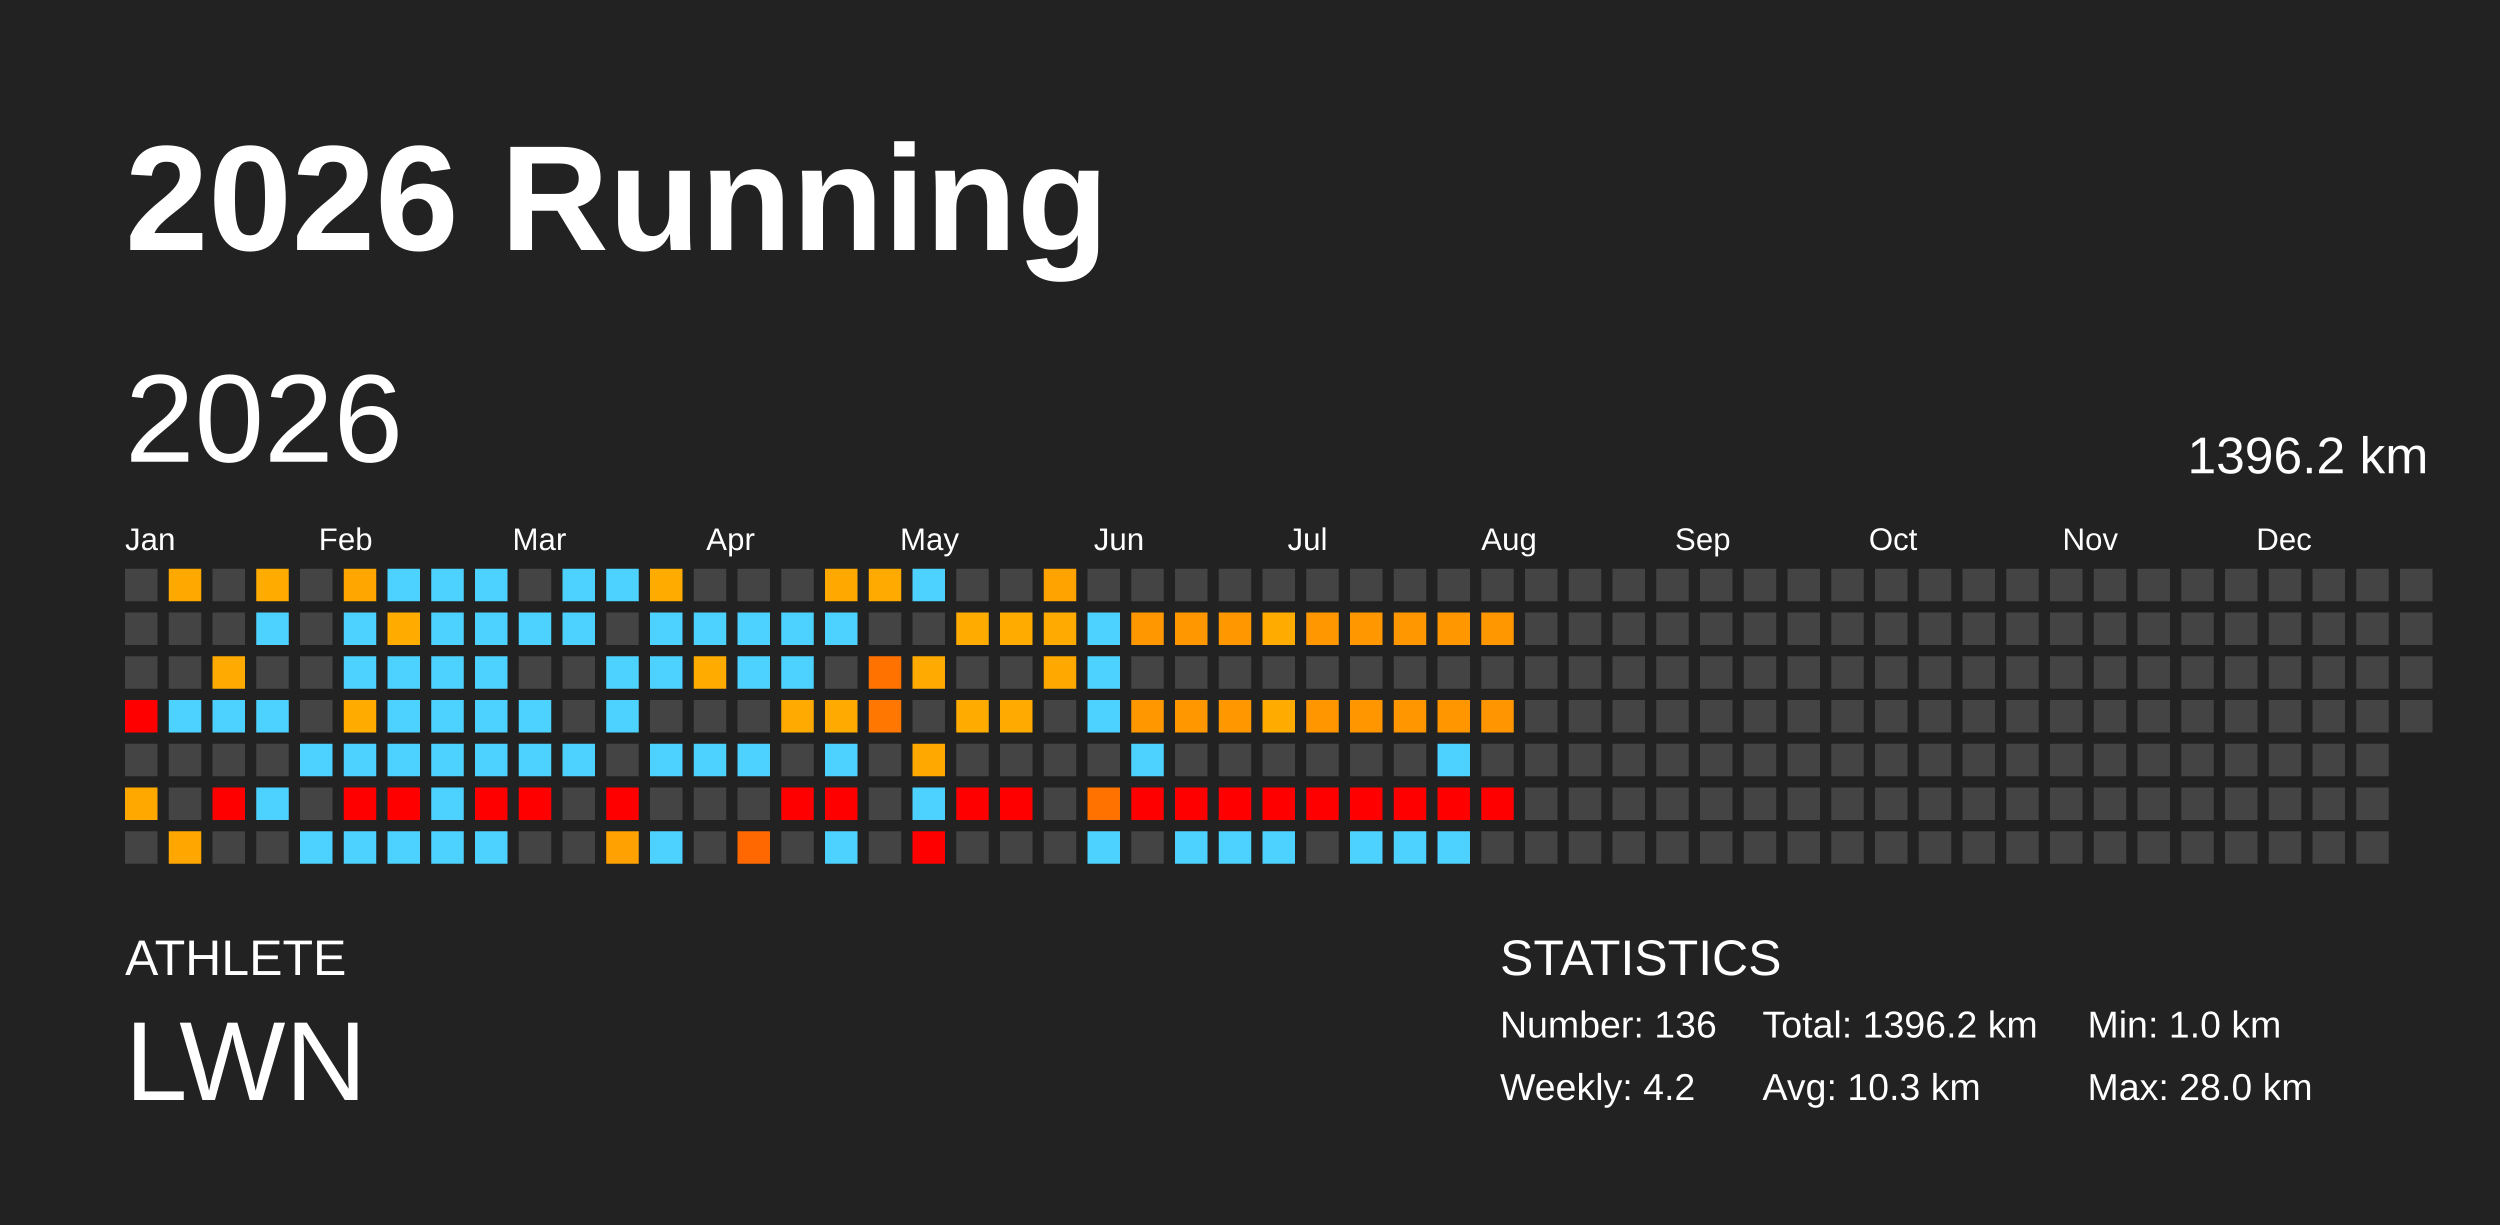
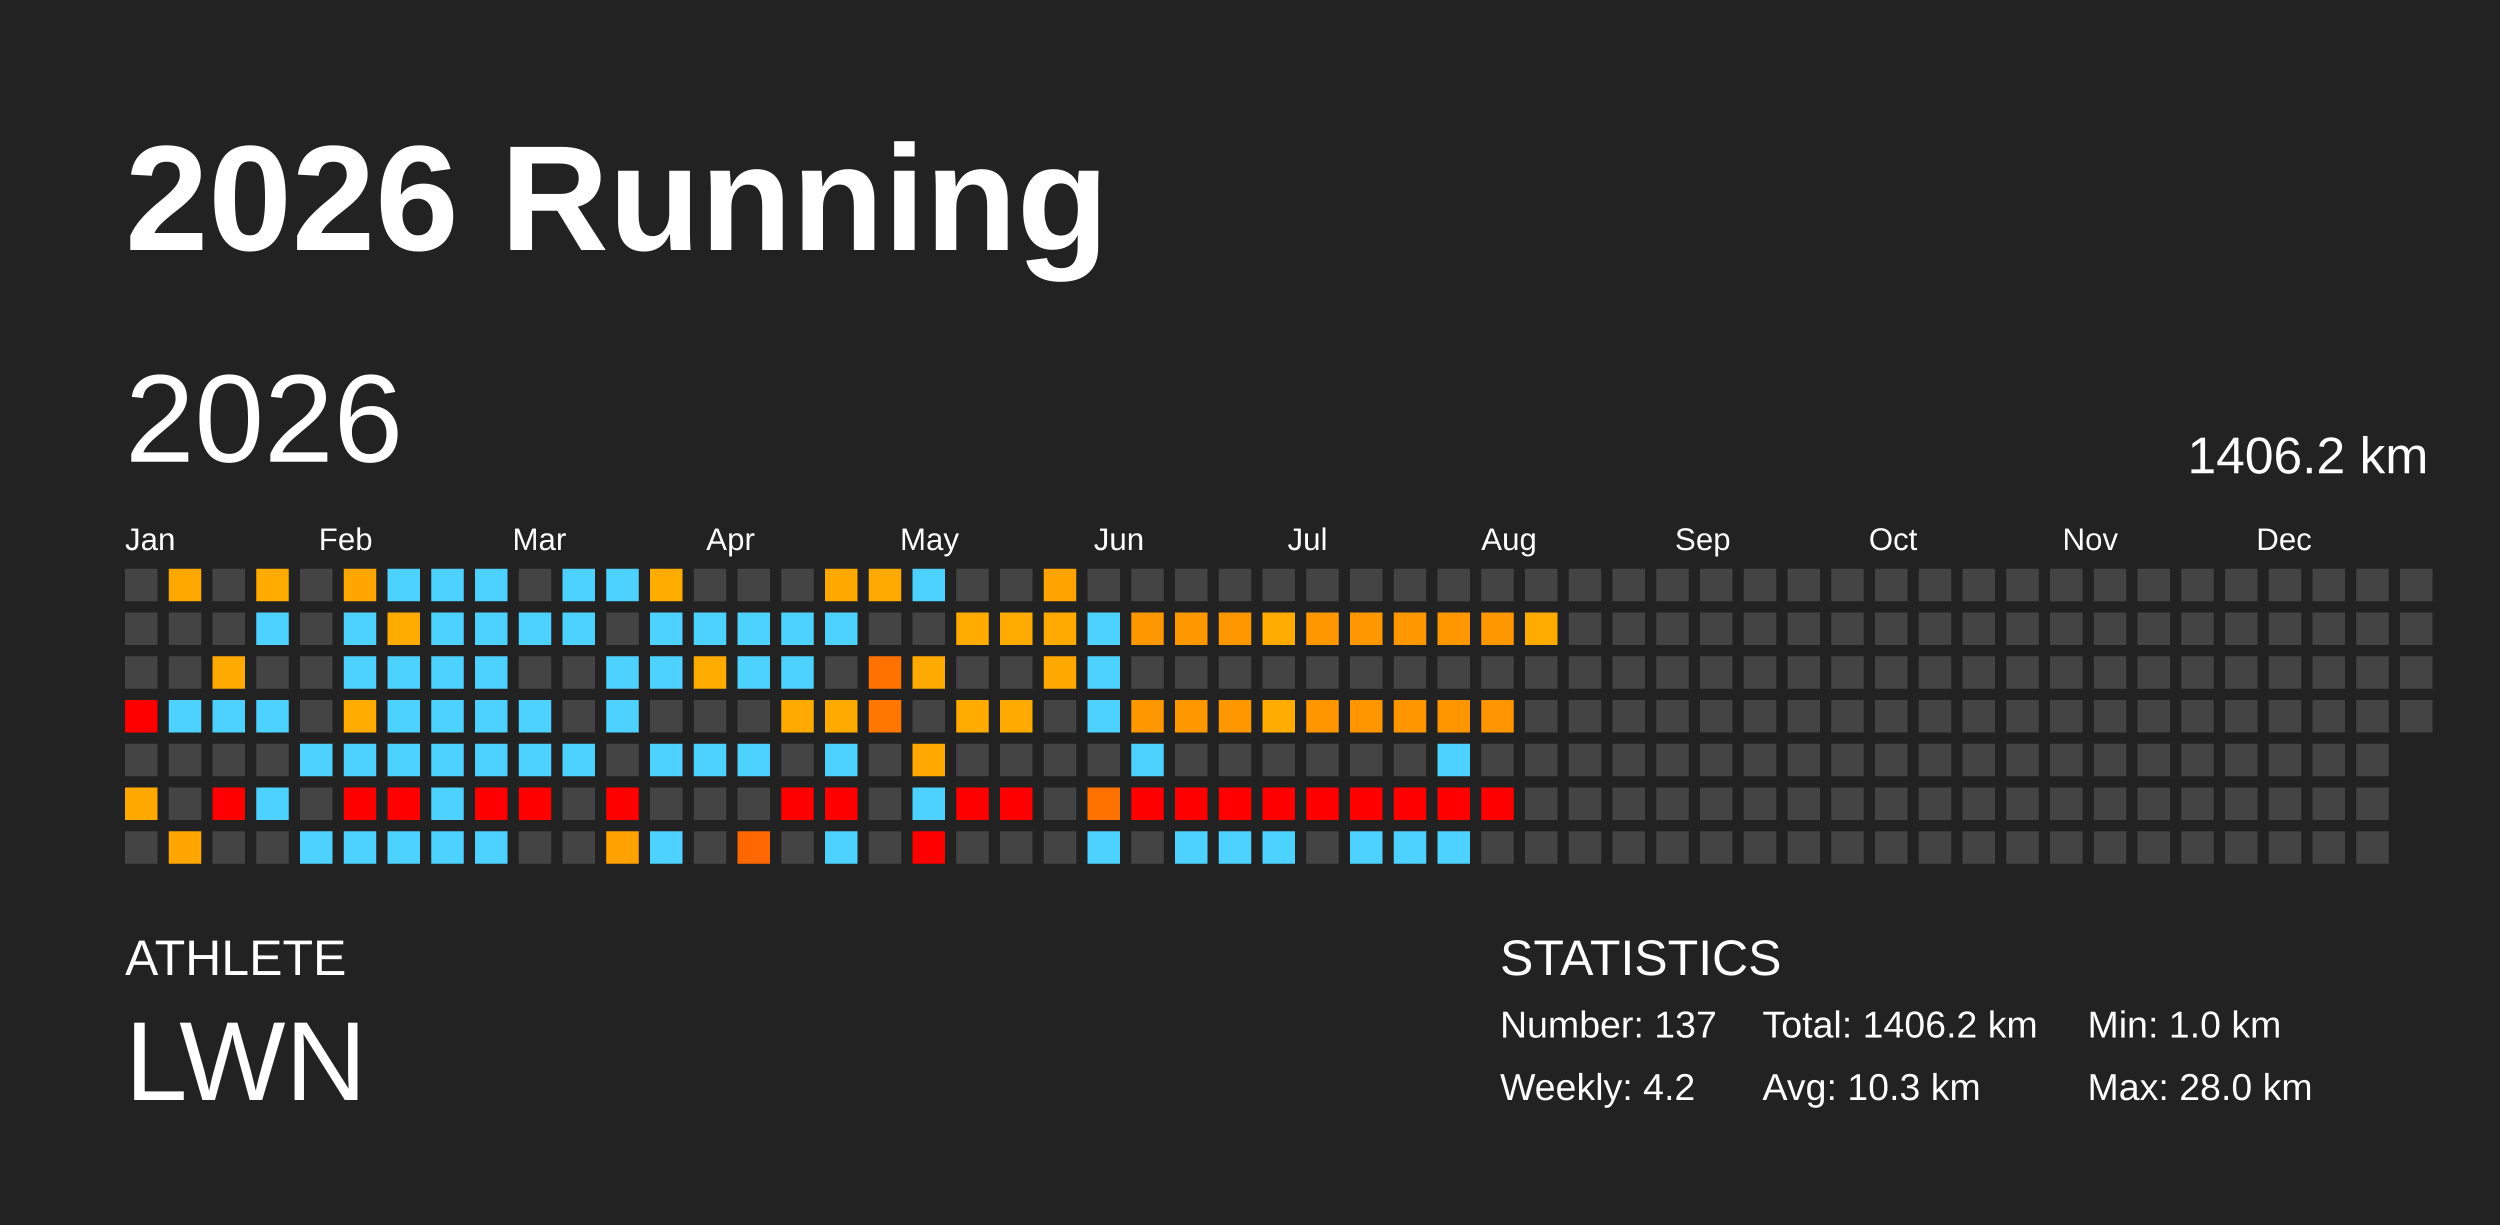
<svg xmlns="http://www.w3.org/2000/svg" baseProfile="full" height="98mm" version="1.1" viewBox="0,0,200,98" width="200mm">
  <defs />
  <rect fill="#222222" height="98" width="200" x="0" y="0" />
  <text fill="#FFFFFF" style="font-size:12px; font-family:Arial; font-weight:bold;" x="10" y="20">2026 Running</text>
  <text fill="#FFFFFF" style="font-size:4px; font-family:Arial" x="10" y="78">ATHLETE</text>
  <text fill="#FFFFFF" style="font-size:9px; font-family:Arial" x="10" y="88">LWN</text>
  <text fill="#FFFFFF" style="font-size:4px; font-family:Arial" x="120" y="78">STATISTICS</text>
-   <text fill="#FFFFFF" style="font-size:3px; font-family:Arial" x="120" y="83">Number: 136</text>
+   <text fill="#FFFFFF" style="font-size:3px; font-family:Arial" x="120" y="83">Number: 137</text>
  <text fill="#FFFFFF" style="font-size:3px; font-family:Arial" x="120" y="88">Weekly: 4.2</text>
-   <text fill="#FFFFFF" style="font-size:3px; font-family:Arial" x="141" y="83">Total: 1396.2 km</text>
+   <text fill="#FFFFFF" style="font-size:3px; font-family:Arial" x="141" y="83">Total: 1406.2 km</text>
  <text fill="#FFFFFF" style="font-size:3px; font-family:Arial" x="141" y="88">Avg: 10.3 km</text>
  <text fill="#FFFFFF" style="font-size:3px; font-family:Arial" x="167" y="83">Min: 1.0 km</text>
  <text fill="#FFFFFF" style="font-size:3px; font-family:Arial" x="167" y="88">Max: 28.0 km</text>
  <text dominant-baseline="hanging" fill="#FFFFFF" style="font-size:10.0px; font-family:Arial;" x="10" y="30">2026</text>
-   <text dominant-baseline="hanging" fill="#FFFFFF" style="font-size:4.125px; font-family:Arial;" x="175" y="35">1396.2 km</text>
+   <text dominant-baseline="hanging" fill="#FFFFFF" style="font-size:4.125px; font-family:Arial;" x="175" y="35">1406.2 km</text>
  <text fill="#FFFFFF" style="font-size:2.5px; font-family:Arial" x="10.0" y="44">Jan</text>
  <text fill="#FFFFFF" style="font-size:2.5px; font-family:Arial" x="25.5" y="44">Feb</text>
  <text fill="#FFFFFF" style="font-size:2.5px; font-family:Arial" x="41.0" y="44">Mar</text>
  <text fill="#FFFFFF" style="font-size:2.5px; font-family:Arial" x="56.5" y="44">Apr</text>
  <text fill="#FFFFFF" style="font-size:2.5px; font-family:Arial" x="72.0" y="44">May</text>
  <text fill="#FFFFFF" style="font-size:2.5px; font-family:Arial" x="87.5" y="44">Jun</text>
  <text fill="#FFFFFF" style="font-size:2.5px; font-family:Arial" x="103.0" y="44">Jul</text>
  <text fill="#FFFFFF" style="font-size:2.5px; font-family:Arial" x="118.5" y="44">Aug</text>
  <text fill="#FFFFFF" style="font-size:2.5px; font-family:Arial" x="134.0" y="44">Sep</text>
  <text fill="#FFFFFF" style="font-size:2.5px; font-family:Arial" x="149.5" y="44">Oct</text>
  <text fill="#FFFFFF" style="font-size:2.5px; font-family:Arial" x="165.0" y="44">Nov</text>
  <text fill="#FFFFFF" style="font-size:2.5px; font-family:Arial" x="180.5" y="44">Dec</text>
  <rect fill="#444444" height="2.6" width="2.6" x="10.0" y="45.5" />
  <rect fill="#444444" height="2.6" width="2.6" x="10.0" y="49.0" />
  <rect fill="#444444" height="2.6" width="2.6" x="10.0" y="52.5" />
  <rect fill="red" height="2.6" width="2.6" x="10.0" y="56.0" />
  <rect fill="#444444" height="2.6" width="2.6" x="10.0" y="59.5" />
  <rect fill="#ffa800" height="2.6" width="2.6" x="10.0" y="63.0" />
  <rect fill="#444444" height="2.6" width="2.6" x="10.0" y="66.5" />
  <rect fill="#ffa800" height="2.6" width="2.6" x="13.5" y="45.5" />
  <rect fill="#444444" height="2.6" width="2.6" x="13.5" y="49.0" />
  <rect fill="#444444" height="2.6" width="2.6" x="13.5" y="52.5" />
  <rect fill="#4dd2ff" height="2.6" width="2.6" x="13.5" y="56.0" />
  <rect fill="#444444" height="2.6" width="2.6" x="13.5" y="59.5" />
  <rect fill="#444444" height="2.6" width="2.6" x="13.5" y="63.0" />
  <rect fill="#ffa600" height="2.6" width="2.6" x="13.5" y="66.5" />
  <rect fill="#444444" height="2.6" width="2.6" x="17.0" y="45.5" />
  <rect fill="#444444" height="2.6" width="2.6" x="17.0" y="49.0" />
  <rect fill="#ffaa00" height="2.6" width="2.6" x="17.0" y="52.5" />
  <rect fill="#4dd2ff" height="2.6" width="2.6" x="17.0" y="56.0" />
  <rect fill="#444444" height="2.6" width="2.6" x="17.0" y="59.5" />
  <rect fill="red" height="2.6" width="2.6" x="17.0" y="63.0" />
  <rect fill="#444444" height="2.6" width="2.6" x="17.0" y="66.5" />
  <rect fill="#ffab00" height="2.6" width="2.6" x="20.5" y="45.5" />
  <rect fill="#4dd2ff" height="2.6" width="2.6" x="20.5" y="49.0" />
  <rect fill="#444444" height="2.6" width="2.6" x="20.5" y="52.5" />
  <rect fill="#4dd2ff" height="2.6" width="2.6" x="20.5" y="56.0" />
  <rect fill="#444444" height="2.6" width="2.6" x="20.5" y="59.5" />
  <rect fill="#4dd2ff" height="2.6" width="2.6" x="20.5" y="63.0" />
  <rect fill="#444444" height="2.6" width="2.6" x="20.5" y="66.5" />
  <rect fill="#444444" height="2.6" width="2.6" x="24.0" y="45.5" />
  <rect fill="#444444" height="2.6" width="2.6" x="24.0" y="49.0" />
  <rect fill="#444444" height="2.6" width="2.6" x="24.0" y="52.5" />
  <rect fill="#444444" height="2.6" width="2.6" x="24.0" y="56.0" />
  <rect fill="#4dd2ff" height="2.6" width="2.6" x="24.0" y="59.5" />
  <rect fill="#444444" height="2.6" width="2.6" x="24.0" y="63.0" />
  <rect fill="#4dd2ff" height="2.6" width="2.6" x="24.0" y="66.5" />
  <rect fill="#ffa600" height="2.6" width="2.6" x="27.5" y="45.5" />
  <rect fill="#4dd2ff" height="2.6" width="2.6" x="27.5" y="49.0" />
  <rect fill="#4dd2ff" height="2.6" width="2.6" x="27.5" y="52.5" />
  <rect fill="#ffab00" height="2.6" width="2.6" x="27.5" y="56.0" />
  <rect fill="#4dd2ff" height="2.6" width="2.6" x="27.5" y="59.5" />
  <rect fill="red" height="2.6" width="2.6" x="27.5" y="63.0" />
  <rect fill="#4dd2ff" height="2.6" width="2.6" x="27.5" y="66.5" />
  <rect fill="#4dd2ff" height="2.6" width="2.6" x="31.0" y="45.5" />
  <rect fill="#ffab00" height="2.6" width="2.6" x="31.0" y="49.0" />
  <rect fill="#4dd2ff" height="2.6" width="2.6" x="31.0" y="52.5" />
  <rect fill="#4dd2ff" height="2.6" width="2.6" x="31.0" y="56.0" />
  <rect fill="#4dd2ff" height="2.6" width="2.6" x="31.0" y="59.5" />
  <rect fill="red" height="2.6" width="2.6" x="31.0" y="63.0" />
  <rect fill="#4dd2ff" height="2.6" width="2.6" x="31.0" y="66.5" />
  <rect fill="#4dd2ff" height="2.6" width="2.6" x="34.5" y="45.5" />
  <rect fill="#4dd2ff" height="2.6" width="2.6" x="34.5" y="49.0" />
  <rect fill="#4dd2ff" height="2.6" width="2.6" x="34.5" y="52.5" />
  <rect fill="#4dd2ff" height="2.6" width="2.6" x="34.5" y="56.0" />
  <rect fill="#4dd2ff" height="2.6" width="2.6" x="34.5" y="59.5" />
  <rect fill="#4dd2ff" height="2.6" width="2.6" x="34.5" y="63.0" />
  <rect fill="#4dd2ff" height="2.6" width="2.6" x="34.5" y="66.5" />
  <rect fill="#4dd2ff" height="2.6" width="2.6" x="38.0" y="45.5" />
  <rect fill="#4dd2ff" height="2.6" width="2.6" x="38.0" y="49.0" />
  <rect fill="#4dd2ff" height="2.6" width="2.6" x="38.0" y="52.5" />
  <rect fill="#4dd2ff" height="2.6" width="2.6" x="38.0" y="56.0" />
  <rect fill="#4dd2ff" height="2.6" width="2.6" x="38.0" y="59.5" />
  <rect fill="red" height="2.6" width="2.6" x="38.0" y="63.0" />
  <rect fill="#4dd2ff" height="2.6" width="2.6" x="38.0" y="66.5" />
  <rect fill="#444444" height="2.6" width="2.6" x="41.5" y="45.5" />
  <rect fill="#4dd2ff" height="2.6" width="2.6" x="41.5" y="49.0" />
  <rect fill="#444444" height="2.6" width="2.6" x="41.5" y="52.5" />
  <rect fill="#4dd2ff" height="2.6" width="2.6" x="41.5" y="56.0" />
  <rect fill="#4dd2ff" height="2.6" width="2.6" x="41.5" y="59.5" />
  <rect fill="red" height="2.6" width="2.6" x="41.5" y="63.0" />
  <rect fill="#444444" height="2.6" width="2.6" x="41.5" y="66.5" />
  <rect fill="#4dd2ff" height="2.6" width="2.6" x="45.0" y="45.5" />
  <rect fill="#4dd2ff" height="2.6" width="2.6" x="45.0" y="49.0" />
  <rect fill="#444444" height="2.6" width="2.6" x="45.0" y="52.5" />
  <rect fill="#444444" height="2.6" width="2.6" x="45.0" y="56.0" />
  <rect fill="#4dd2ff" height="2.6" width="2.6" x="45.0" y="59.5" />
  <rect fill="#444444" height="2.6" width="2.6" x="45.0" y="63.0" />
  <rect fill="#444444" height="2.6" width="2.6" x="45.0" y="66.5" />
  <rect fill="#4dd2ff" height="2.6" width="2.6" x="48.5" y="45.5" />
  <rect fill="#444444" height="2.6" width="2.6" x="48.5" y="49.0" />
  <rect fill="#4dd2ff" height="2.6" width="2.6" x="48.5" y="52.5" />
  <rect fill="#4dd2ff" height="2.6" width="2.6" x="48.5" y="56.0" />
  <rect fill="#444444" height="2.6" width="2.6" x="48.5" y="59.5" />
  <rect fill="red" height="2.6" width="2.6" x="48.5" y="63.0" />
  <rect fill="#ffa100" height="2.6" width="2.6" x="48.5" y="66.5" />
  <rect fill="#ffab00" height="2.6" width="2.6" x="52.0" y="45.5" />
  <rect fill="#4dd2ff" height="2.6" width="2.6" x="52.0" y="49.0" />
  <rect fill="#4dd2ff" height="2.6" width="2.6" x="52.0" y="52.5" />
  <rect fill="#444444" height="2.6" width="2.6" x="52.0" y="56.0" />
  <rect fill="#4dd2ff" height="2.6" width="2.6" x="52.0" y="59.5" />
  <rect fill="#444444" height="2.6" width="2.6" x="52.0" y="63.0" />
  <rect fill="#4dd2ff" height="2.6" width="2.6" x="52.0" y="66.5" />
  <rect fill="#444444" height="2.6" width="2.6" x="55.5" y="45.5" />
  <rect fill="#4dd2ff" height="2.6" width="2.6" x="55.5" y="49.0" />
  <rect fill="#ffab00" height="2.6" width="2.6" x="55.5" y="52.5" />
  <rect fill="#444444" height="2.6" width="2.6" x="55.5" y="56.0" />
  <rect fill="#4dd2ff" height="2.6" width="2.6" x="55.5" y="59.5" />
  <rect fill="#444444" height="2.6" width="2.6" x="55.5" y="63.0" />
  <rect fill="#444444" height="2.6" width="2.6" x="55.5" y="66.5" />
  <rect fill="#444444" height="2.6" width="2.6" x="59.0" y="45.5" />
  <rect fill="#4dd2ff" height="2.6" width="2.6" x="59.0" y="49.0" />
  <rect fill="#4dd2ff" height="2.6" width="2.6" x="59.0" y="52.5" />
  <rect fill="#444444" height="2.6" width="2.6" x="59.0" y="56.0" />
  <rect fill="#4dd2ff" height="2.6" width="2.6" x="59.0" y="59.5" />
  <rect fill="#444444" height="2.6" width="2.6" x="59.0" y="63.0" />
  <rect fill="#ff6800" height="2.6" width="2.6" x="59.0" y="66.5" />
  <rect fill="#444444" height="2.6" width="2.6" x="62.5" y="45.5" />
  <rect fill="#4dd2ff" height="2.6" width="2.6" x="62.5" y="49.0" />
  <rect fill="#4dd2ff" height="2.6" width="2.6" x="62.5" y="52.5" />
  <rect fill="#ffaa00" height="2.6" width="2.6" x="62.5" y="56.0" />
  <rect fill="#444444" height="2.6" width="2.6" x="62.5" y="59.5" />
  <rect fill="red" height="2.6" width="2.6" x="62.5" y="63.0" />
  <rect fill="#444444" height="2.6" width="2.6" x="62.5" y="66.5" />
  <rect fill="#ffa800" height="2.6" width="2.6" x="66.0" y="45.5" />
  <rect fill="#4dd2ff" height="2.6" width="2.6" x="66.0" y="49.0" />
  <rect fill="#444444" height="2.6" width="2.6" x="66.0" y="52.5" />
  <rect fill="#ffaa00" height="2.6" width="2.6" x="66.0" y="56.0" />
  <rect fill="#4dd2ff" height="2.6" width="2.6" x="66.0" y="59.5" />
  <rect fill="red" height="2.6" width="2.6" x="66.0" y="63.0" />
  <rect fill="#4dd2ff" height="2.6" width="2.6" x="66.0" y="66.5" />
  <rect fill="#ffaa00" height="2.6" width="2.6" x="69.5" y="45.5" />
  <rect fill="#444444" height="2.6" width="2.6" x="69.5" y="49.0" />
  <rect fill="#ff7200" height="2.6" width="2.6" x="69.5" y="52.5" />
  <rect fill="#ff7700" height="2.6" width="2.6" x="69.5" y="56.0" />
  <rect fill="#444444" height="2.6" width="2.6" x="69.5" y="59.5" />
  <rect fill="#444444" height="2.6" width="2.6" x="69.5" y="63.0" />
  <rect fill="#444444" height="2.6" width="2.6" x="69.5" y="66.5" />
  <rect fill="#4dd2ff" height="2.6" width="2.6" x="73.0" y="45.5" />
  <rect fill="#444444" height="2.6" width="2.6" x="73.0" y="49.0" />
  <rect fill="#ffaa00" height="2.6" width="2.6" x="73.0" y="52.5" />
  <rect fill="#444444" height="2.6" width="2.6" x="73.0" y="56.0" />
  <rect fill="#ffa800" height="2.6" width="2.6" x="73.0" y="59.5" />
  <rect fill="#4dd2ff" height="2.6" width="2.6" x="73.0" y="63.0" />
  <rect fill="red" height="2.6" width="2.6" x="73.0" y="66.5" />
  <rect fill="#444444" height="2.6" width="2.6" x="76.5" y="45.5" />
  <rect fill="#ffab00" height="2.6" width="2.6" x="76.5" y="49.0" />
  <rect fill="#444444" height="2.6" width="2.6" x="76.5" y="52.5" />
  <rect fill="#ffab00" height="2.6" width="2.6" x="76.5" y="56.0" />
  <rect fill="#444444" height="2.6" width="2.6" x="76.5" y="59.5" />
  <rect fill="red" height="2.6" width="2.6" x="76.5" y="63.0" />
  <rect fill="#444444" height="2.6" width="2.6" x="76.5" y="66.5" />
  <rect fill="#444444" height="2.6" width="2.6" x="80.0" y="45.5" />
  <rect fill="#ffab00" height="2.6" width="2.6" x="80.0" y="49.0" />
  <rect fill="#444444" height="2.6" width="2.6" x="80.0" y="52.5" />
  <rect fill="#ffaa00" height="2.6" width="2.6" x="80.0" y="56.0" />
  <rect fill="#444444" height="2.6" width="2.6" x="80.0" y="59.5" />
  <rect fill="red" height="2.6" width="2.6" x="80.0" y="63.0" />
  <rect fill="#444444" height="2.6" width="2.6" x="80.0" y="66.5" />
  <rect fill="#ffa300" height="2.6" width="2.6" x="83.5" y="45.5" />
  <rect fill="#ffaa00" height="2.6" width="2.6" x="83.5" y="49.0" />
  <rect fill="#ffa800" height="2.6" width="2.6" x="83.5" y="52.5" />
  <rect fill="#444444" height="2.6" width="2.6" x="83.5" y="56.0" />
  <rect fill="#444444" height="2.6" width="2.6" x="83.5" y="59.5" />
  <rect fill="#444444" height="2.6" width="2.6" x="83.5" y="63.0" />
  <rect fill="#444444" height="2.6" width="2.6" x="83.5" y="66.5" />
  <rect fill="#444444" height="2.6" width="2.6" x="87.0" y="45.5" />
  <rect fill="#4dd2ff" height="2.6" width="2.6" x="87.0" y="49.0" />
  <rect fill="#4dd2ff" height="2.6" width="2.6" x="87.0" y="52.5" />
  <rect fill="#4dd2ff" height="2.6" width="2.6" x="87.0" y="56.0" />
  <rect fill="#444444" height="2.6" width="2.6" x="87.0" y="59.5" />
  <rect fill="#ff7200" height="2.6" width="2.6" x="87.0" y="63.0" />
  <rect fill="#4dd2ff" height="2.6" width="2.6" x="87.0" y="66.5" />
  <rect fill="#444444" height="2.6" width="2.6" x="90.5" y="45.5" />
  <rect fill="#ff9700" height="2.6" width="2.6" x="90.5" y="49.0" />
  <rect fill="#444444" height="2.6" width="2.6" x="90.5" y="52.5" />
  <rect fill="#ff9800" height="2.6" width="2.6" x="90.5" y="56.0" />
  <rect fill="#4dd2ff" height="2.6" width="2.6" x="90.5" y="59.5" />
  <rect fill="red" height="2.6" width="2.6" x="90.5" y="63.0" />
  <rect fill="#444444" height="2.6" width="2.6" x="90.5" y="66.5" />
  <rect fill="#444444" height="2.6" width="2.6" x="94.0" y="45.5" />
  <rect fill="#ff9800" height="2.6" width="2.6" x="94.0" y="49.0" />
  <rect fill="#444444" height="2.6" width="2.6" x="94.0" y="52.5" />
  <rect fill="#ff9700" height="2.6" width="2.6" x="94.0" y="56.0" />
  <rect fill="#444444" height="2.6" width="2.6" x="94.0" y="59.5" />
  <rect fill="red" height="2.6" width="2.6" x="94.0" y="63.0" />
  <rect fill="#4dd2ff" height="2.6" width="2.6" x="94.0" y="66.5" />
  <rect fill="#444444" height="2.6" width="2.6" x="97.5" y="45.5" />
  <rect fill="#ff9800" height="2.6" width="2.6" x="97.5" y="49.0" />
  <rect fill="#444444" height="2.6" width="2.6" x="97.5" y="52.5" />
  <rect fill="#ff9800" height="2.6" width="2.6" x="97.5" y="56.0" />
  <rect fill="#444444" height="2.6" width="2.6" x="97.5" y="59.5" />
  <rect fill="red" height="2.6" width="2.6" x="97.5" y="63.0" />
  <rect fill="#4dd2ff" height="2.6" width="2.6" x="97.5" y="66.5" />
  <rect fill="#444444" height="2.6" width="2.6" x="101.0" y="45.5" />
  <rect fill="#ffab00" height="2.6" width="2.6" x="101.0" y="49.0" />
  <rect fill="#444444" height="2.6" width="2.6" x="101.0" y="52.5" />
  <rect fill="#ffab00" height="2.6" width="2.6" x="101.0" y="56.0" />
  <rect fill="#444444" height="2.6" width="2.6" x="101.0" y="59.5" />
  <rect fill="red" height="2.6" width="2.6" x="101.0" y="63.0" />
  <rect fill="#4dd2ff" height="2.6" width="2.6" x="101.0" y="66.5" />
  <rect fill="#444444" height="2.6" width="2.6" x="104.5" y="45.5" />
  <rect fill="#ff9700" height="2.6" width="2.6" x="104.5" y="49.0" />
  <rect fill="#444444" height="2.6" width="2.6" x="104.5" y="52.5" />
  <rect fill="#ff9600" height="2.6" width="2.6" x="104.5" y="56.0" />
  <rect fill="#444444" height="2.6" width="2.6" x="104.5" y="59.5" />
  <rect fill="red" height="2.6" width="2.6" x="104.5" y="63.0" />
  <rect fill="#444444" height="2.6" width="2.6" x="104.5" y="66.5" />
  <rect fill="#444444" height="2.6" width="2.6" x="108.0" y="45.5" />
  <rect fill="#ff9800" height="2.6" width="2.6" x="108.0" y="49.0" />
  <rect fill="#444444" height="2.6" width="2.6" x="108.0" y="52.5" />
  <rect fill="#ff9600" height="2.6" width="2.6" x="108.0" y="56.0" />
  <rect fill="#444444" height="2.6" width="2.6" x="108.0" y="59.5" />
  <rect fill="red" height="2.6" width="2.6" x="108.0" y="63.0" />
  <rect fill="#4dd2ff" height="2.6" width="2.6" x="108.0" y="66.5" />
  <rect fill="#444444" height="2.6" width="2.6" x="111.5" y="45.5" />
  <rect fill="#ff9800" height="2.6" width="2.6" x="111.5" y="49.0" />
  <rect fill="#444444" height="2.6" width="2.6" x="111.5" y="52.5" />
  <rect fill="#ff9600" height="2.6" width="2.6" x="111.5" y="56.0" />
  <rect fill="#444444" height="2.6" width="2.6" x="111.5" y="59.5" />
  <rect fill="red" height="2.6" width="2.6" x="111.5" y="63.0" />
  <rect fill="#4dd2ff" height="2.6" width="2.6" x="111.5" y="66.5" />
  <rect fill="#444444" height="2.6" width="2.6" x="115.0" y="45.5" />
  <rect fill="#ff9800" height="2.6" width="2.6" x="115.0" y="49.0" />
  <rect fill="#444444" height="2.6" width="2.6" x="115.0" y="52.5" />
  <rect fill="#ff9600" height="2.6" width="2.6" x="115.0" y="56.0" />
  <rect fill="#4dd2ff" height="2.6" width="2.6" x="115.0" y="59.5" />
  <rect fill="red" height="2.6" width="2.6" x="115.0" y="63.0" />
  <rect fill="#4dd2ff" height="2.6" width="2.6" x="115.0" y="66.5" />
  <rect fill="#444444" height="2.6" width="2.6" x="118.5" y="45.5" />
  <rect fill="#ff9800" height="2.6" width="2.6" x="118.5" y="49.0" />
  <rect fill="#444444" height="2.6" width="2.6" x="118.5" y="52.5" />
  <rect fill="#ff9500" height="2.6" width="2.6" x="118.5" y="56.0" />
  <rect fill="#444444" height="2.6" width="2.6" x="118.5" y="59.5" />
  <rect fill="red" height="2.6" width="2.6" x="118.5" y="63.0" />
  <rect fill="#444444" height="2.6" width="2.6" x="118.5" y="66.5" />
  <rect fill="#444444" height="2.6" width="2.6" x="122.0" y="45.5" />
-   <rect fill="#444444" height="2.6" width="2.6" x="122.0" y="49.0" />
+   <rect fill="#ffab00" height="2.6" width="2.6" x="122.0" y="49.0" />
  <rect fill="#444444" height="2.6" width="2.6" x="122.0" y="52.5" />
  <rect fill="#444444" height="2.6" width="2.6" x="122.0" y="56.0" />
  <rect fill="#444444" height="2.6" width="2.6" x="122.0" y="59.5" />
  <rect fill="#444444" height="2.6" width="2.6" x="122.0" y="63.0" />
  <rect fill="#444444" height="2.6" width="2.6" x="122.0" y="66.5" />
  <rect fill="#444444" height="2.6" width="2.6" x="125.5" y="45.5" />
  <rect fill="#444444" height="2.6" width="2.6" x="125.5" y="49.0" />
  <rect fill="#444444" height="2.6" width="2.6" x="125.5" y="52.5" />
  <rect fill="#444444" height="2.6" width="2.6" x="125.5" y="56.0" />
  <rect fill="#444444" height="2.6" width="2.6" x="125.5" y="59.5" />
  <rect fill="#444444" height="2.6" width="2.6" x="125.5" y="63.0" />
  <rect fill="#444444" height="2.6" width="2.6" x="125.5" y="66.5" />
  <rect fill="#444444" height="2.6" width="2.6" x="129.0" y="45.5" />
  <rect fill="#444444" height="2.6" width="2.6" x="129.0" y="49.0" />
  <rect fill="#444444" height="2.6" width="2.6" x="129.0" y="52.5" />
  <rect fill="#444444" height="2.6" width="2.6" x="129.0" y="56.0" />
  <rect fill="#444444" height="2.6" width="2.6" x="129.0" y="59.5" />
  <rect fill="#444444" height="2.6" width="2.6" x="129.0" y="63.0" />
  <rect fill="#444444" height="2.6" width="2.6" x="129.0" y="66.5" />
  <rect fill="#444444" height="2.6" width="2.6" x="132.5" y="45.5" />
  <rect fill="#444444" height="2.6" width="2.6" x="132.5" y="49.0" />
  <rect fill="#444444" height="2.6" width="2.6" x="132.5" y="52.5" />
  <rect fill="#444444" height="2.6" width="2.6" x="132.5" y="56.0" />
  <rect fill="#444444" height="2.6" width="2.6" x="132.5" y="59.5" />
  <rect fill="#444444" height="2.6" width="2.6" x="132.5" y="63.0" />
  <rect fill="#444444" height="2.6" width="2.6" x="132.5" y="66.5" />
  <rect fill="#444444" height="2.6" width="2.6" x="136.0" y="45.5" />
  <rect fill="#444444" height="2.6" width="2.6" x="136.0" y="49.0" />
  <rect fill="#444444" height="2.6" width="2.6" x="136.0" y="52.5" />
  <rect fill="#444444" height="2.6" width="2.6" x="136.0" y="56.0" />
  <rect fill="#444444" height="2.6" width="2.6" x="136.0" y="59.5" />
  <rect fill="#444444" height="2.6" width="2.6" x="136.0" y="63.0" />
  <rect fill="#444444" height="2.6" width="2.6" x="136.0" y="66.5" />
  <rect fill="#444444" height="2.6" width="2.6" x="139.5" y="45.5" />
  <rect fill="#444444" height="2.6" width="2.6" x="139.5" y="49.0" />
  <rect fill="#444444" height="2.6" width="2.6" x="139.5" y="52.5" />
  <rect fill="#444444" height="2.6" width="2.6" x="139.5" y="56.0" />
  <rect fill="#444444" height="2.6" width="2.6" x="139.5" y="59.5" />
  <rect fill="#444444" height="2.6" width="2.6" x="139.5" y="63.0" />
  <rect fill="#444444" height="2.6" width="2.6" x="139.5" y="66.5" />
  <rect fill="#444444" height="2.6" width="2.6" x="143.0" y="45.5" />
  <rect fill="#444444" height="2.6" width="2.6" x="143.0" y="49.0" />
  <rect fill="#444444" height="2.6" width="2.6" x="143.0" y="52.5" />
  <rect fill="#444444" height="2.6" width="2.6" x="143.0" y="56.0" />
  <rect fill="#444444" height="2.6" width="2.6" x="143.0" y="59.5" />
  <rect fill="#444444" height="2.6" width="2.6" x="143.0" y="63.0" />
  <rect fill="#444444" height="2.6" width="2.6" x="143.0" y="66.5" />
  <rect fill="#444444" height="2.6" width="2.6" x="146.5" y="45.5" />
  <rect fill="#444444" height="2.6" width="2.6" x="146.5" y="49.0" />
  <rect fill="#444444" height="2.6" width="2.6" x="146.5" y="52.5" />
  <rect fill="#444444" height="2.6" width="2.6" x="146.5" y="56.0" />
  <rect fill="#444444" height="2.6" width="2.6" x="146.5" y="59.5" />
  <rect fill="#444444" height="2.6" width="2.6" x="146.5" y="63.0" />
  <rect fill="#444444" height="2.6" width="2.6" x="146.5" y="66.5" />
  <rect fill="#444444" height="2.6" width="2.6" x="150.0" y="45.5" />
  <rect fill="#444444" height="2.6" width="2.6" x="150.0" y="49.0" />
  <rect fill="#444444" height="2.6" width="2.6" x="150.0" y="52.5" />
  <rect fill="#444444" height="2.6" width="2.6" x="150.0" y="56.0" />
  <rect fill="#444444" height="2.6" width="2.6" x="150.0" y="59.5" />
  <rect fill="#444444" height="2.6" width="2.6" x="150.0" y="63.0" />
  <rect fill="#444444" height="2.6" width="2.6" x="150.0" y="66.5" />
  <rect fill="#444444" height="2.6" width="2.6" x="153.5" y="45.5" />
  <rect fill="#444444" height="2.6" width="2.6" x="153.5" y="49.0" />
  <rect fill="#444444" height="2.6" width="2.6" x="153.5" y="52.5" />
  <rect fill="#444444" height="2.6" width="2.6" x="153.5" y="56.0" />
  <rect fill="#444444" height="2.6" width="2.6" x="153.5" y="59.5" />
  <rect fill="#444444" height="2.6" width="2.6" x="153.5" y="63.0" />
  <rect fill="#444444" height="2.6" width="2.6" x="153.5" y="66.5" />
  <rect fill="#444444" height="2.6" width="2.6" x="157.0" y="45.5" />
  <rect fill="#444444" height="2.6" width="2.6" x="157.0" y="49.0" />
  <rect fill="#444444" height="2.6" width="2.6" x="157.0" y="52.5" />
  <rect fill="#444444" height="2.6" width="2.6" x="157.0" y="56.0" />
  <rect fill="#444444" height="2.6" width="2.6" x="157.0" y="59.5" />
  <rect fill="#444444" height="2.6" width="2.6" x="157.0" y="63.0" />
  <rect fill="#444444" height="2.6" width="2.6" x="157.0" y="66.5" />
  <rect fill="#444444" height="2.6" width="2.6" x="160.5" y="45.5" />
  <rect fill="#444444" height="2.6" width="2.6" x="160.5" y="49.0" />
  <rect fill="#444444" height="2.6" width="2.6" x="160.5" y="52.5" />
  <rect fill="#444444" height="2.6" width="2.6" x="160.5" y="56.0" />
  <rect fill="#444444" height="2.6" width="2.6" x="160.5" y="59.5" />
  <rect fill="#444444" height="2.6" width="2.6" x="160.5" y="63.0" />
  <rect fill="#444444" height="2.6" width="2.6" x="160.5" y="66.5" />
  <rect fill="#444444" height="2.6" width="2.6" x="164.0" y="45.5" />
  <rect fill="#444444" height="2.6" width="2.6" x="164.0" y="49.0" />
  <rect fill="#444444" height="2.6" width="2.6" x="164.0" y="52.5" />
  <rect fill="#444444" height="2.6" width="2.6" x="164.0" y="56.0" />
  <rect fill="#444444" height="2.6" width="2.6" x="164.0" y="59.5" />
  <rect fill="#444444" height="2.6" width="2.6" x="164.0" y="63.0" />
  <rect fill="#444444" height="2.6" width="2.6" x="164.0" y="66.5" />
  <rect fill="#444444" height="2.6" width="2.6" x="167.5" y="45.5" />
  <rect fill="#444444" height="2.6" width="2.6" x="167.5" y="49.0" />
  <rect fill="#444444" height="2.6" width="2.6" x="167.5" y="52.5" />
  <rect fill="#444444" height="2.6" width="2.6" x="167.5" y="56.0" />
  <rect fill="#444444" height="2.6" width="2.6" x="167.5" y="59.5" />
  <rect fill="#444444" height="2.6" width="2.6" x="167.5" y="63.0" />
  <rect fill="#444444" height="2.6" width="2.6" x="167.5" y="66.5" />
  <rect fill="#444444" height="2.6" width="2.6" x="171.0" y="45.5" />
  <rect fill="#444444" height="2.6" width="2.6" x="171.0" y="49.0" />
  <rect fill="#444444" height="2.6" width="2.6" x="171.0" y="52.5" />
  <rect fill="#444444" height="2.6" width="2.6" x="171.0" y="56.0" />
  <rect fill="#444444" height="2.6" width="2.6" x="171.0" y="59.5" />
  <rect fill="#444444" height="2.6" width="2.6" x="171.0" y="63.0" />
  <rect fill="#444444" height="2.6" width="2.6" x="171.0" y="66.5" />
  <rect fill="#444444" height="2.6" width="2.6" x="174.5" y="45.5" />
  <rect fill="#444444" height="2.6" width="2.6" x="174.5" y="49.0" />
  <rect fill="#444444" height="2.6" width="2.6" x="174.5" y="52.5" />
  <rect fill="#444444" height="2.6" width="2.6" x="174.5" y="56.0" />
  <rect fill="#444444" height="2.6" width="2.6" x="174.5" y="59.5" />
  <rect fill="#444444" height="2.6" width="2.6" x="174.5" y="63.0" />
  <rect fill="#444444" height="2.6" width="2.6" x="174.5" y="66.5" />
  <rect fill="#444444" height="2.6" width="2.6" x="178.0" y="45.5" />
  <rect fill="#444444" height="2.6" width="2.6" x="178.0" y="49.0" />
  <rect fill="#444444" height="2.6" width="2.6" x="178.0" y="52.5" />
  <rect fill="#444444" height="2.6" width="2.6" x="178.0" y="56.0" />
  <rect fill="#444444" height="2.6" width="2.6" x="178.0" y="59.5" />
  <rect fill="#444444" height="2.6" width="2.6" x="178.0" y="63.0" />
  <rect fill="#444444" height="2.6" width="2.6" x="178.0" y="66.5" />
  <rect fill="#444444" height="2.6" width="2.6" x="181.5" y="45.5" />
  <rect fill="#444444" height="2.6" width="2.6" x="181.5" y="49.0" />
  <rect fill="#444444" height="2.6" width="2.6" x="181.5" y="52.5" />
  <rect fill="#444444" height="2.6" width="2.6" x="181.5" y="56.0" />
  <rect fill="#444444" height="2.6" width="2.6" x="181.5" y="59.5" />
  <rect fill="#444444" height="2.6" width="2.6" x="181.5" y="63.0" />
  <rect fill="#444444" height="2.6" width="2.6" x="181.5" y="66.5" />
  <rect fill="#444444" height="2.6" width="2.6" x="185.0" y="45.5" />
  <rect fill="#444444" height="2.6" width="2.6" x="185.0" y="49.0" />
  <rect fill="#444444" height="2.6" width="2.6" x="185.0" y="52.5" />
  <rect fill="#444444" height="2.6" width="2.6" x="185.0" y="56.0" />
  <rect fill="#444444" height="2.6" width="2.6" x="185.0" y="59.5" />
  <rect fill="#444444" height="2.6" width="2.6" x="185.0" y="63.0" />
  <rect fill="#444444" height="2.6" width="2.6" x="185.0" y="66.5" />
  <rect fill="#444444" height="2.6" width="2.6" x="188.5" y="45.5" />
  <rect fill="#444444" height="2.6" width="2.6" x="188.5" y="49.0" />
  <rect fill="#444444" height="2.6" width="2.6" x="188.5" y="52.5" />
  <rect fill="#444444" height="2.6" width="2.6" x="188.5" y="56.0" />
  <rect fill="#444444" height="2.6" width="2.6" x="188.5" y="59.5" />
  <rect fill="#444444" height="2.6" width="2.6" x="188.5" y="63.0" />
  <rect fill="#444444" height="2.6" width="2.6" x="188.5" y="66.5" />
  <rect fill="#444444" height="2.6" width="2.6" x="192.0" y="45.5" />
  <rect fill="#444444" height="2.6" width="2.6" x="192.0" y="49.0" />
  <rect fill="#444444" height="2.6" width="2.6" x="192.0" y="52.5" />
  <rect fill="#444444" height="2.6" width="2.6" x="192.0" y="56.0" />
</svg>
